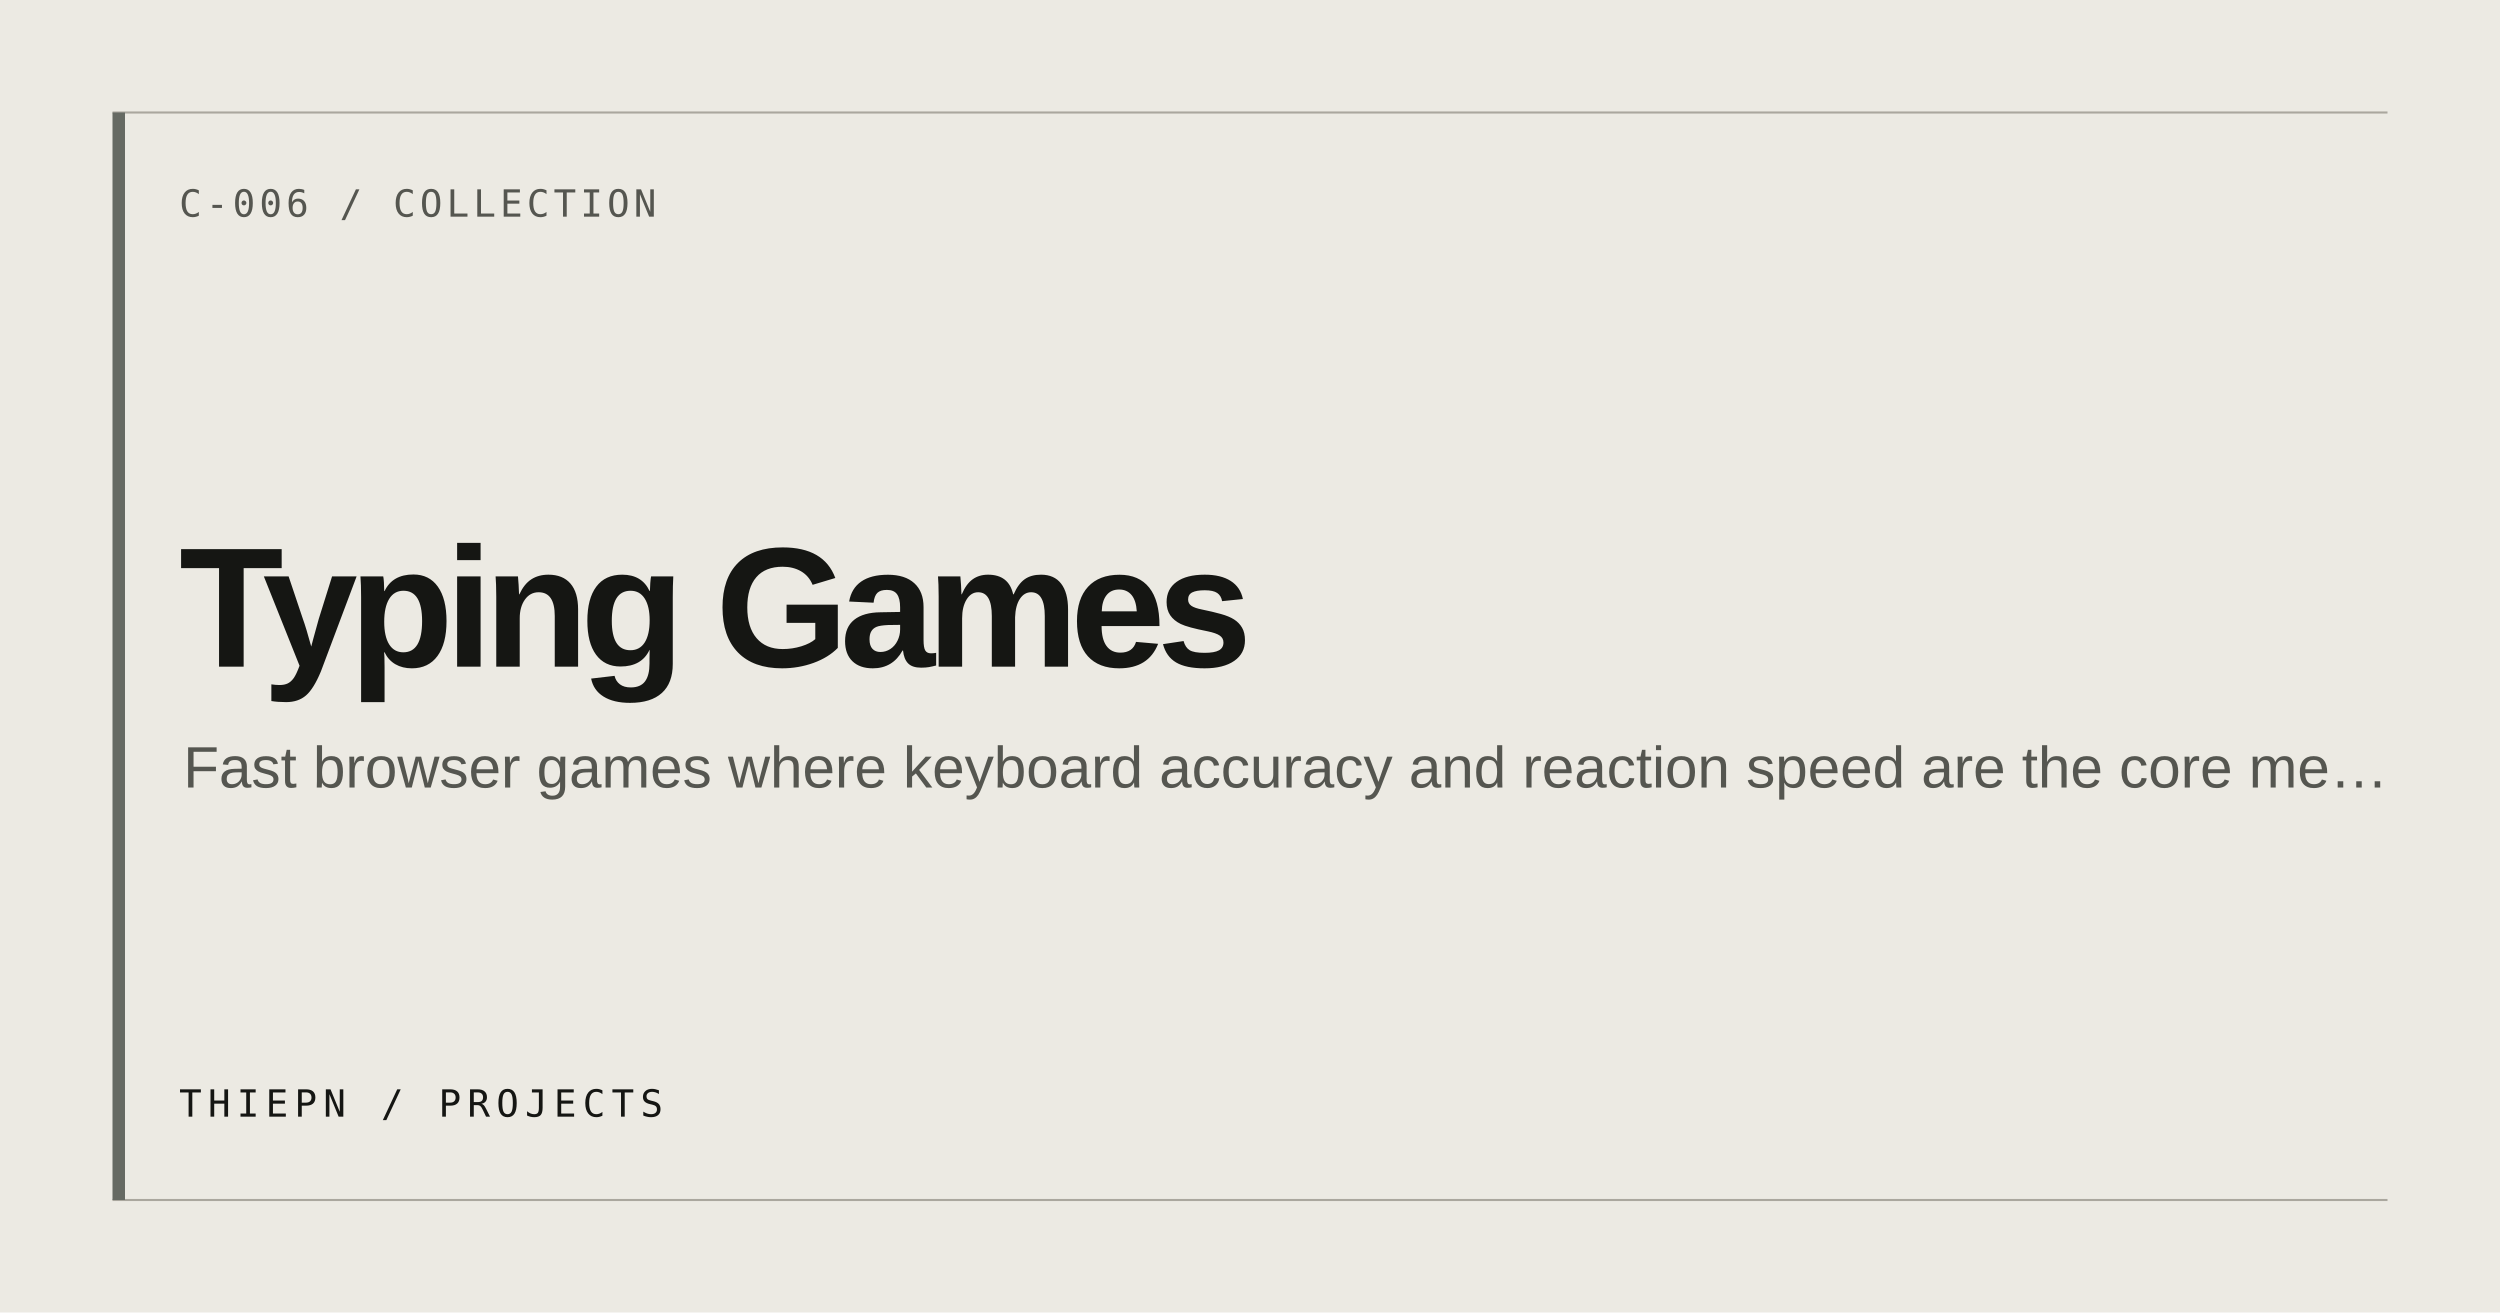
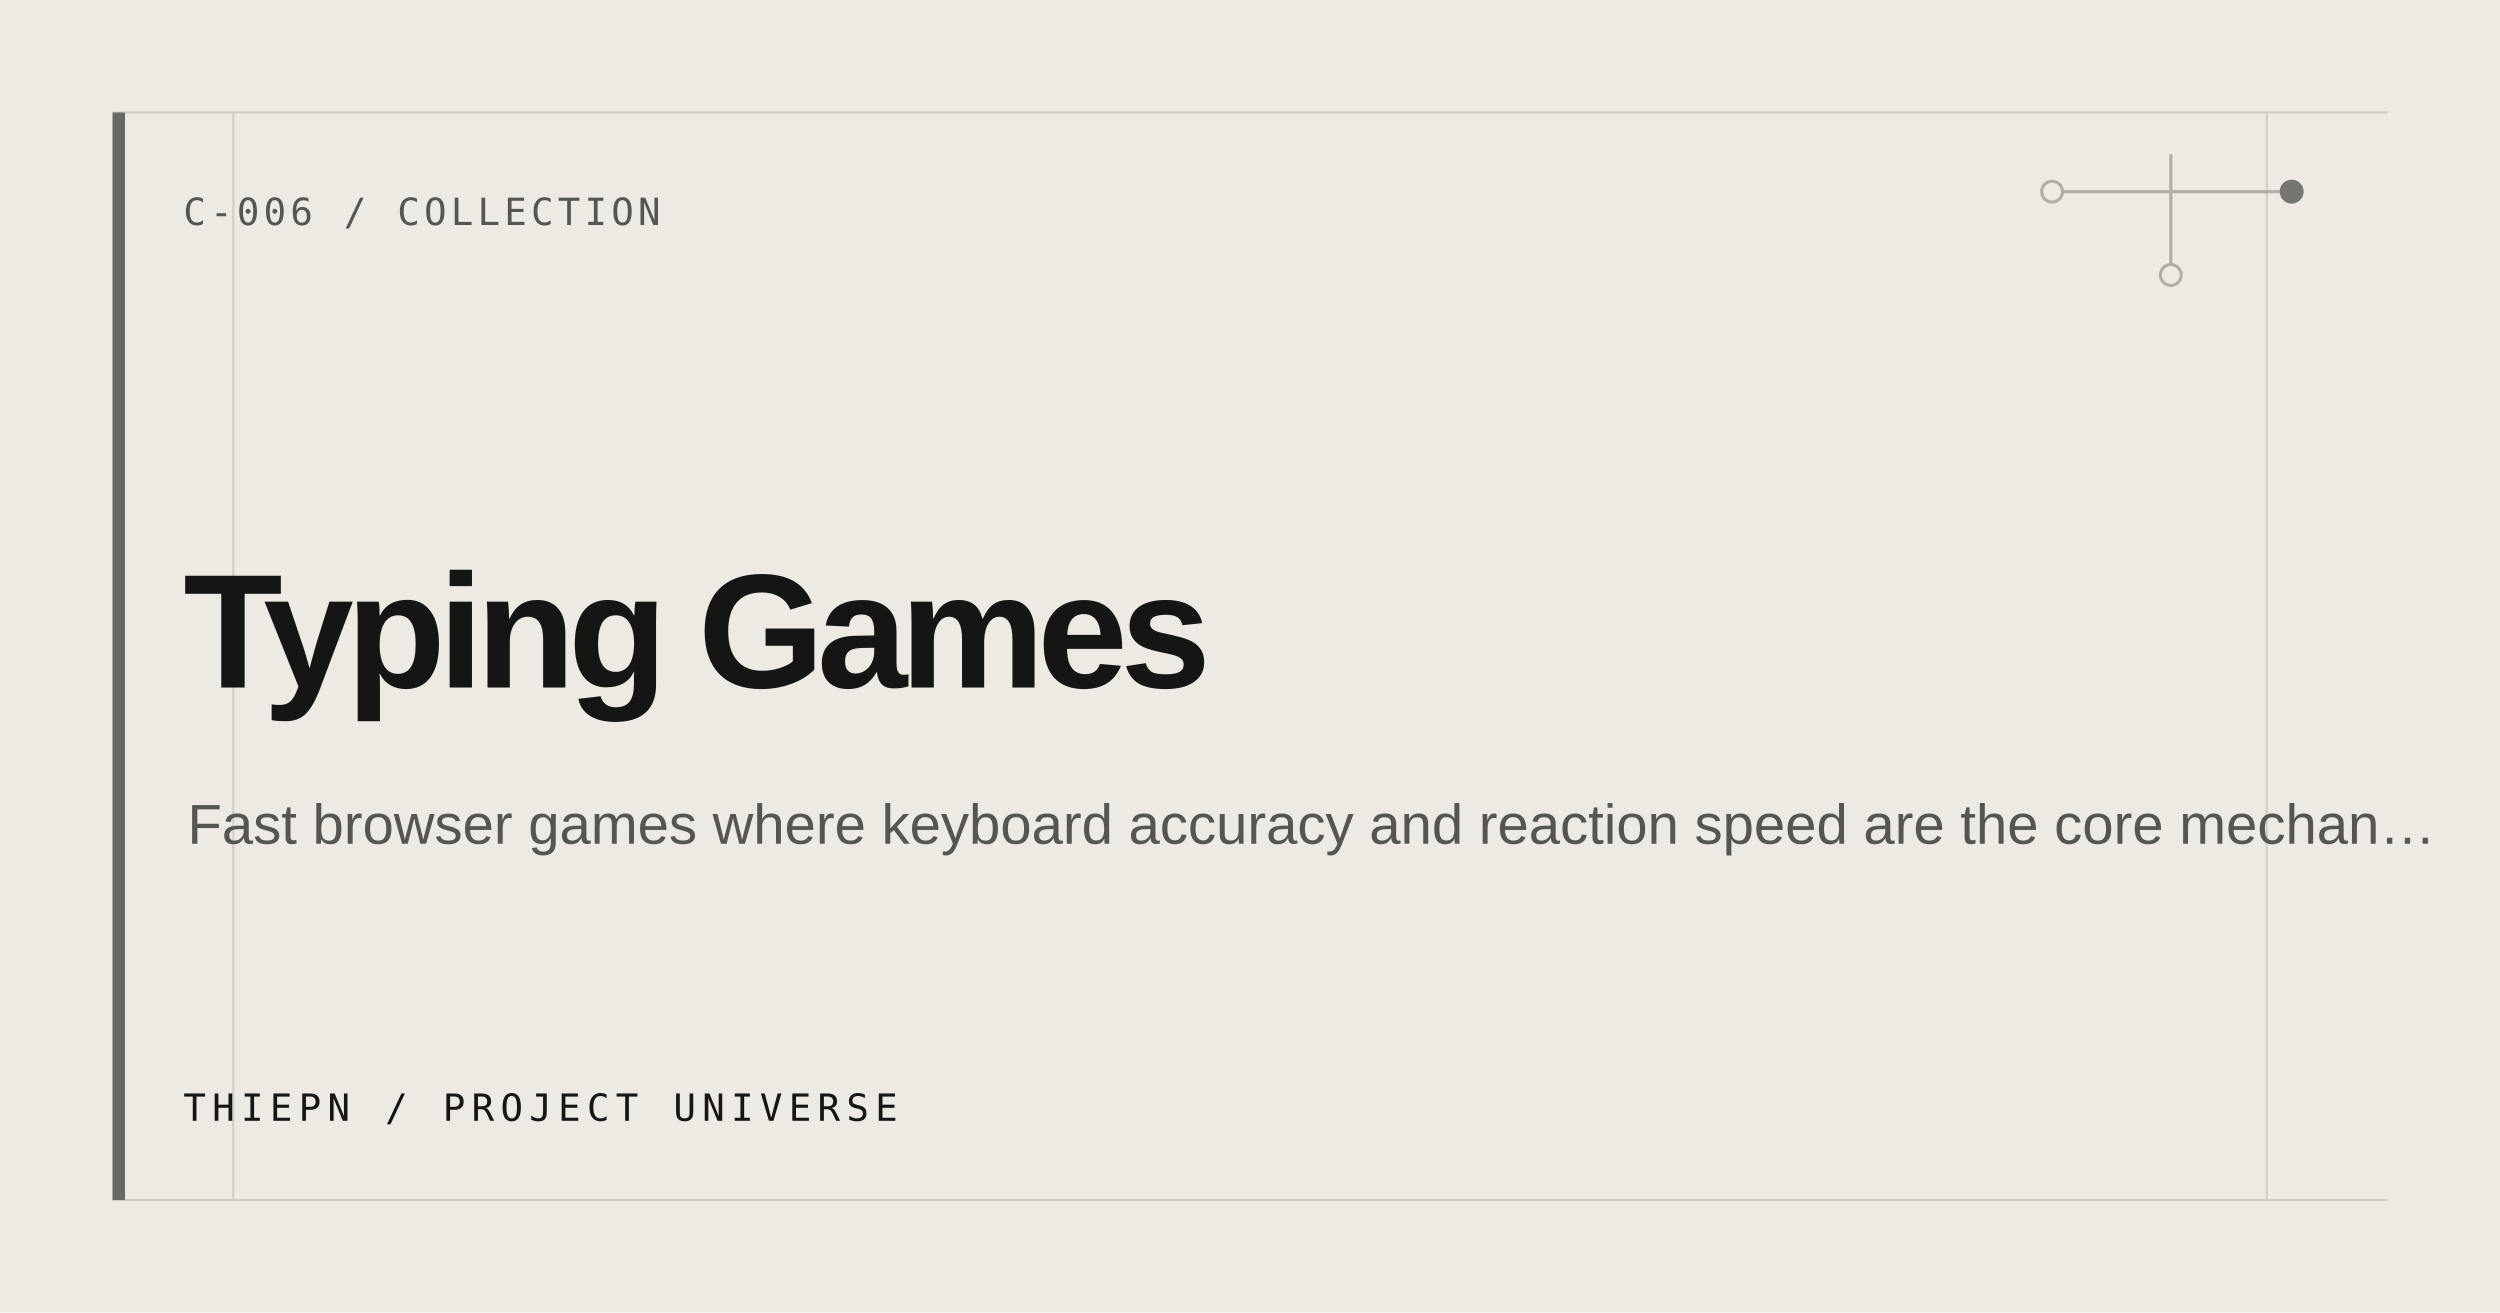
<svg xmlns="http://www.w3.org/2000/svg" width="1200" height="630" viewBox="0 0 1200 630" role="img" aria-label="Typing Games">
  <rect width="1200" height="630" fill="#ECEAE3" />
-   <path d="M54 54H1146M54 576H1146" stroke="#AAA79E" stroke-width="1" />
+   <path d="M54 54H1146M54 576H1146M112 54V576M1088 54V576" stroke="#D0CDC4" stroke-width="1" />
  <rect x="54" y="54" width="6" height="522" fill="#666A63" />
-   <text x="86" y="104" fill="#555650" font-family="ui-monospace, monospace" font-size="18" letter-spacing="2">C-006 / COLLECTION</text>
-   <text x="86" y="320" fill="#151613" font-family="Arial, Helvetica, sans-serif" font-size="82" font-weight="600" letter-spacing="-4">Typing Games</text>
-   <text x="88" y="378" fill="#555650" font-family="Arial, Helvetica, sans-serif" font-size="28">Fast browser games where keyboard accuracy and reaction speed are the core me…</text>
-   <text x="86" y="536" fill="#151613" font-family="ui-monospace, monospace" font-size="18" letter-spacing="3">THIEPN / PROJECTS</text>
+   <g fill="none" stroke="#AAA79E" stroke-width="1.5" opacity=".9">
+     <path d="M985 92H1100M1042 74V132" />
+     <circle cx="985" cy="92" r="5" fill="#ECEAE3" />
+     <circle cx="1100" cy="92" r="5" fill="#666A63" stroke="#666A63" />
+     <circle cx="1042" cy="132" r="5" fill="#ECEAE3" />
+   </g>
+   <text x="88" y="108" fill="#555650" font-family="ui-monospace, SFMono-Regular, Consolas, monospace" font-size="18" letter-spacing="2">C-006 / COLLECTION</text>
+   <text fill="#151613" font-family="Arial, Helvetica, sans-serif" font-size="78" font-weight="600" letter-spacing="-3.5">
+     <tspan x="88" y="330">Typing Games</tspan>
+   </text>
+   <text x="90" y="405" fill="#555650" font-family="Arial, Helvetica, sans-serif" font-size="27">Fast browser games where keyboard accuracy and reaction speed are the core mechan…</text>
+   <text x="88" y="538" fill="#151613" font-family="ui-monospace, SFMono-Regular, Consolas, monospace" font-size="18" letter-spacing="3">THIEPN / PROJECT UNIVERSE</text>
</svg>
